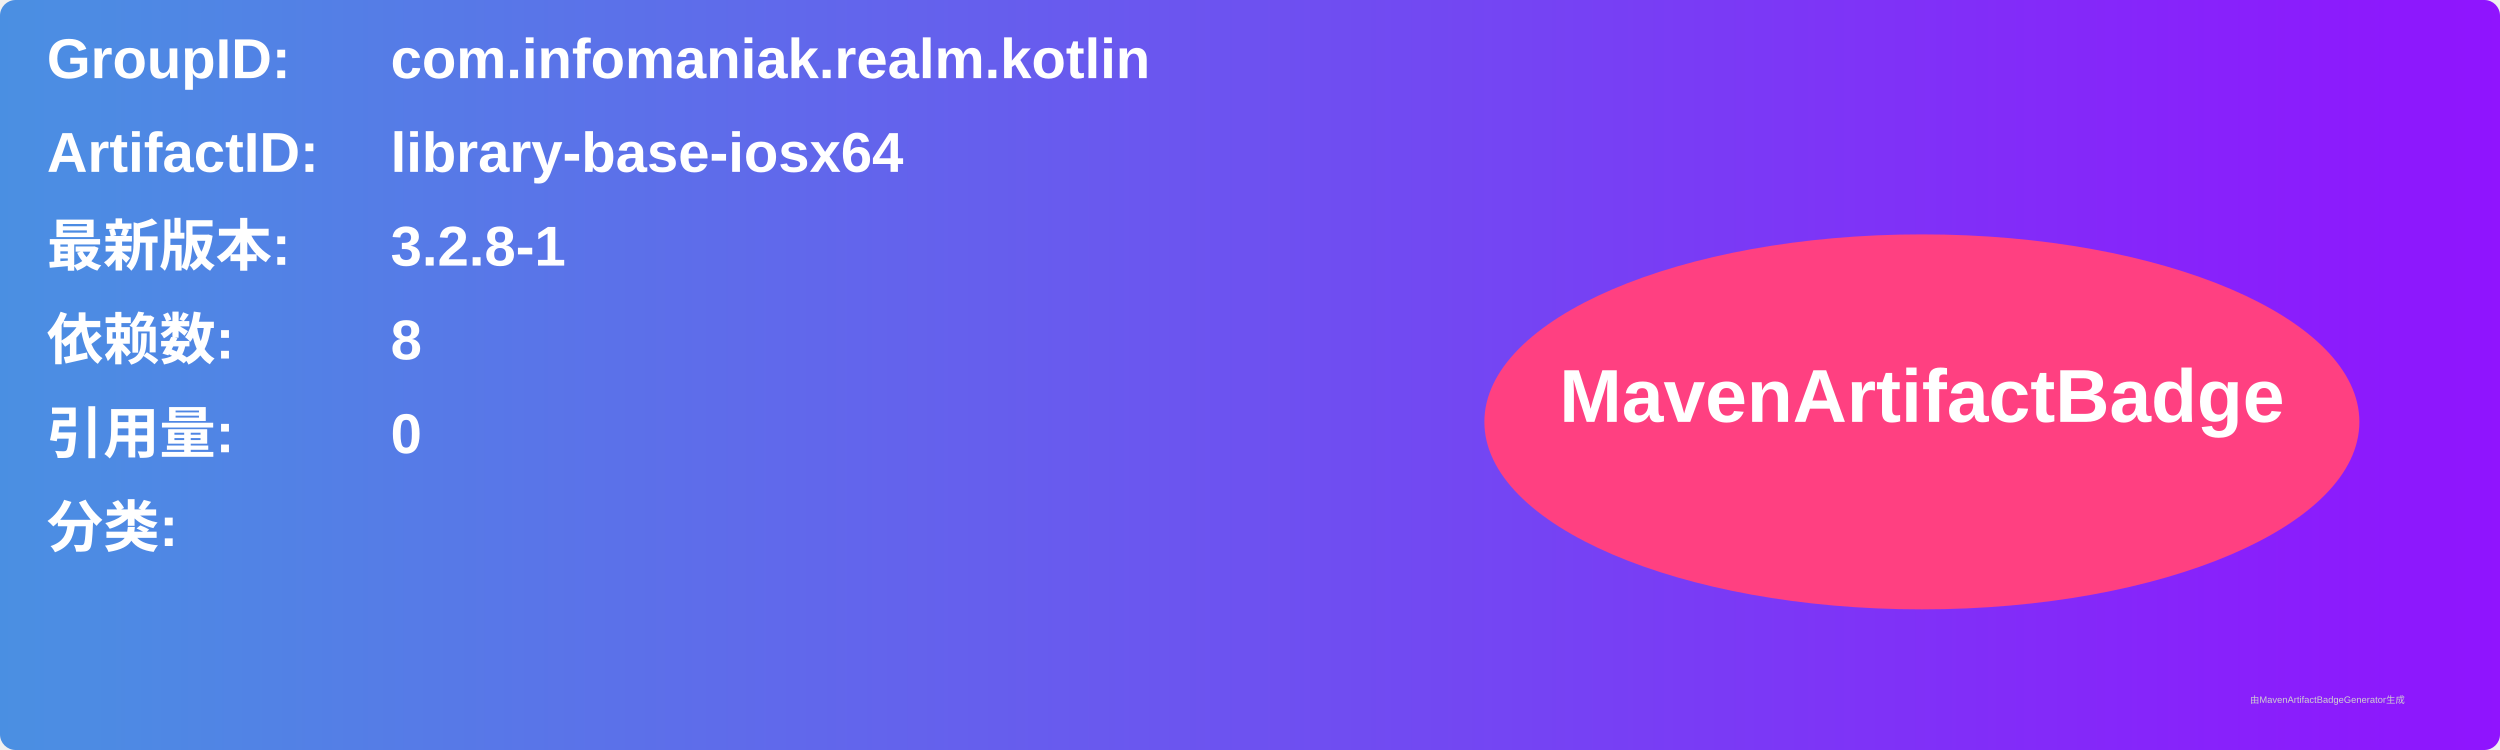
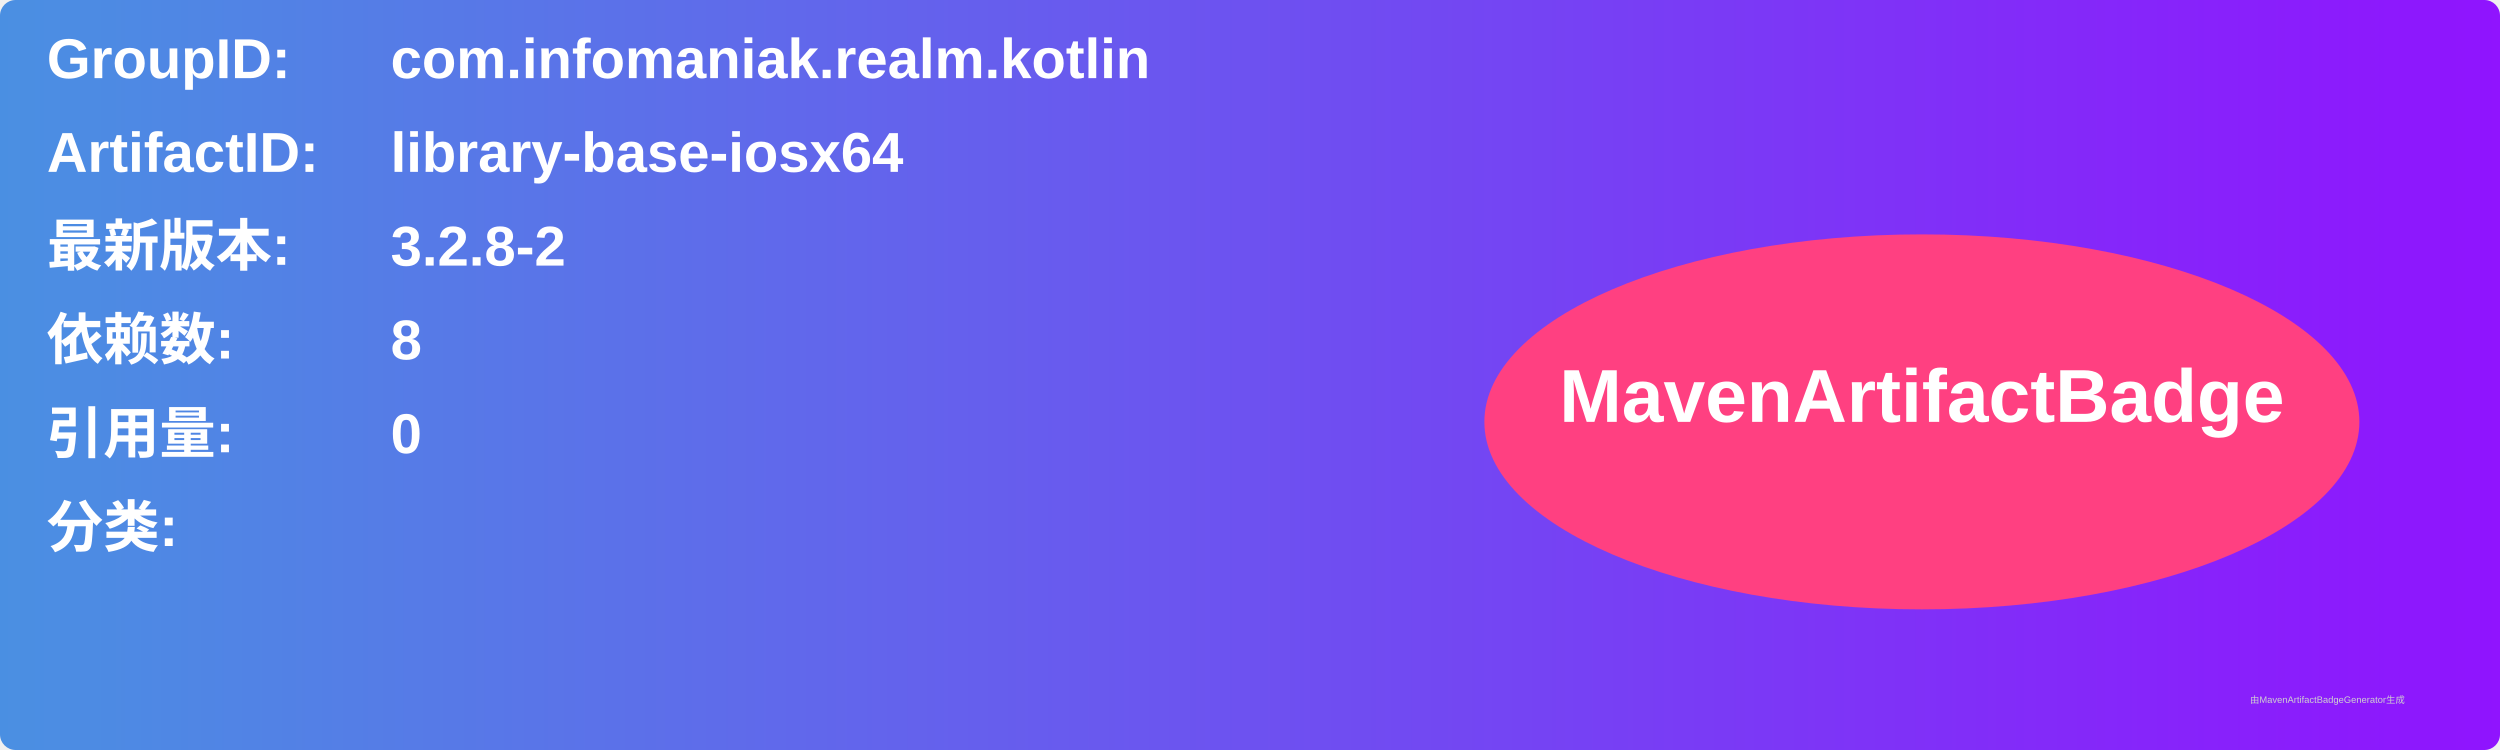
<svg xmlns="http://www.w3.org/2000/svg" width="800" height="240" viewBox="0 0 800 240">
  <linearGradient id="grad" x1="0%" y1="0%" x2="100%" y2="0%">
    <stop offset="0%" stop-color="#4a90e2" />
    <stop offset="100%" stop-color="#9013fe" />
  </linearGradient>
  <rect width="100%" height="100%" rx="5" ry="5" fill="url(#grad)" />
  <g transform="translate(15, 15)">
    <text x="0" y="10" font-family="Arial" font-size="18" fill="white" font-weight="bold" width="260">GroupID:</text>
    <text x="110" y="10" font-family="Arial" font-size="18" fill="white" font-weight="bold" width="460">com.infomaniak.realm.kotlin</text>
    <text x="0" y="40" font-family="Arial" font-size="18" fill="white" font-weight="bold" width="260">ArtifactID:</text>
    <text x="110" y="40" font-family="Arial" font-size="18" fill="white" font-weight="bold" width="460">library-base-iosx64</text>
    <text x="0" y="70" font-family="Arial" font-size="18" fill="white" font-weight="bold">最新版本:</text>
    <text x="110" y="70" font-family="Arial" font-size="18" fill="white" font-weight="bold">
-       <tspan font-weight="bold">3.2.8-1</tspan>
+       <tspan font-weight="bold">3.2.8-2</tspan>
    </text>
    <text x="0" y="100" font-family="Arial" font-size="18" fill="white" font-weight="bold">依赖数: </text>
    <text x="110" y="100" font-family="Arial" font-size="18" fill="white">
      <tspan font-weight="bold">8</tspan>
    </text>
    <text x="0" y="130" font-family="Arial" font-size="18" fill="white" font-weight="bold">引用量: </text>
    <text x="110" y="130" font-family="Arial" font-size="18" fill="white">
      <tspan font-weight="bold">0</tspan>
    </text>
    <text x="0" y="160" font-family="Arial" font-size="18" fill="white" font-weight="bold">分类:</text>
    <text x="10" y="190" font-family="Arial" font-size="10" fill="white">
      <tspan font-weight="bold" />
    </text>
    <ellipse cx="600" cy="120" rx="140" ry="60" fill="#ff4081" />
    <text x="600" y="120" text-anchor="middle" font-family="Arial" font-size="24" fill="white" font-weight="bold">MavenArtifactBadge</text>
  </g>
  <text x="720" y="225" font-family="Arial" font-size="3" fill="#d0d0d0">由MavenArtifactBadgeGenerator生成</text>
</svg>
